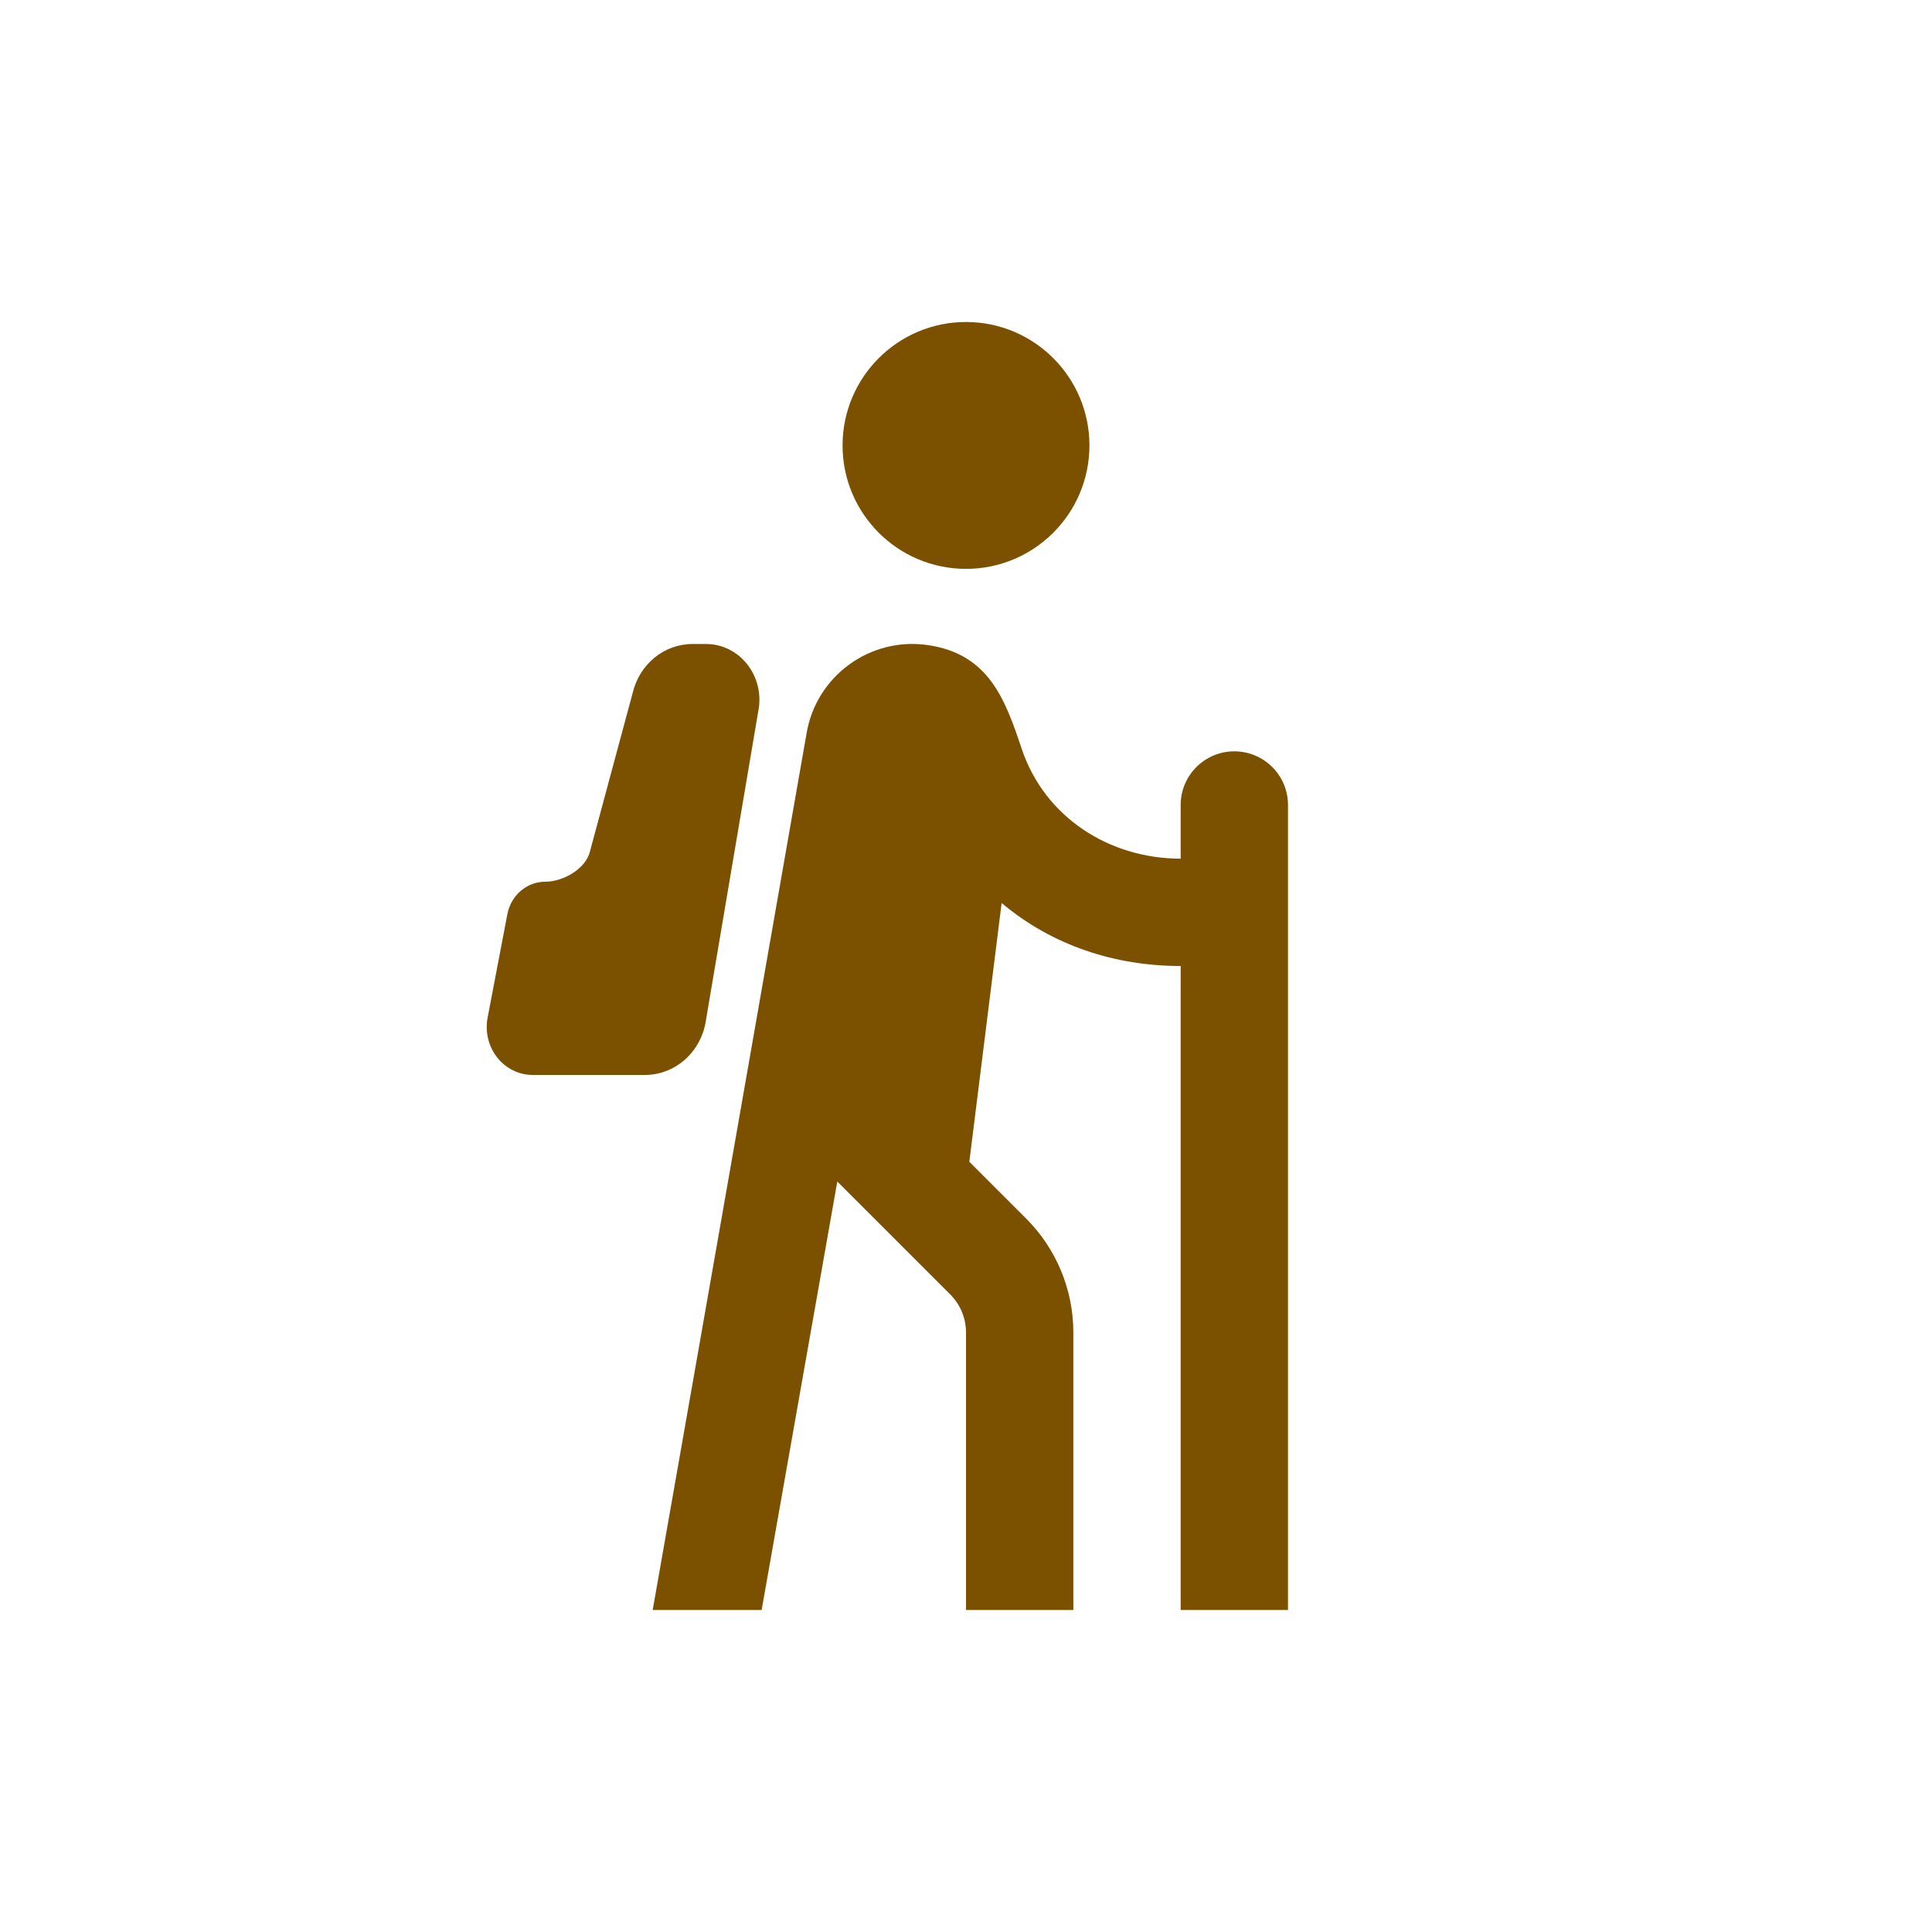
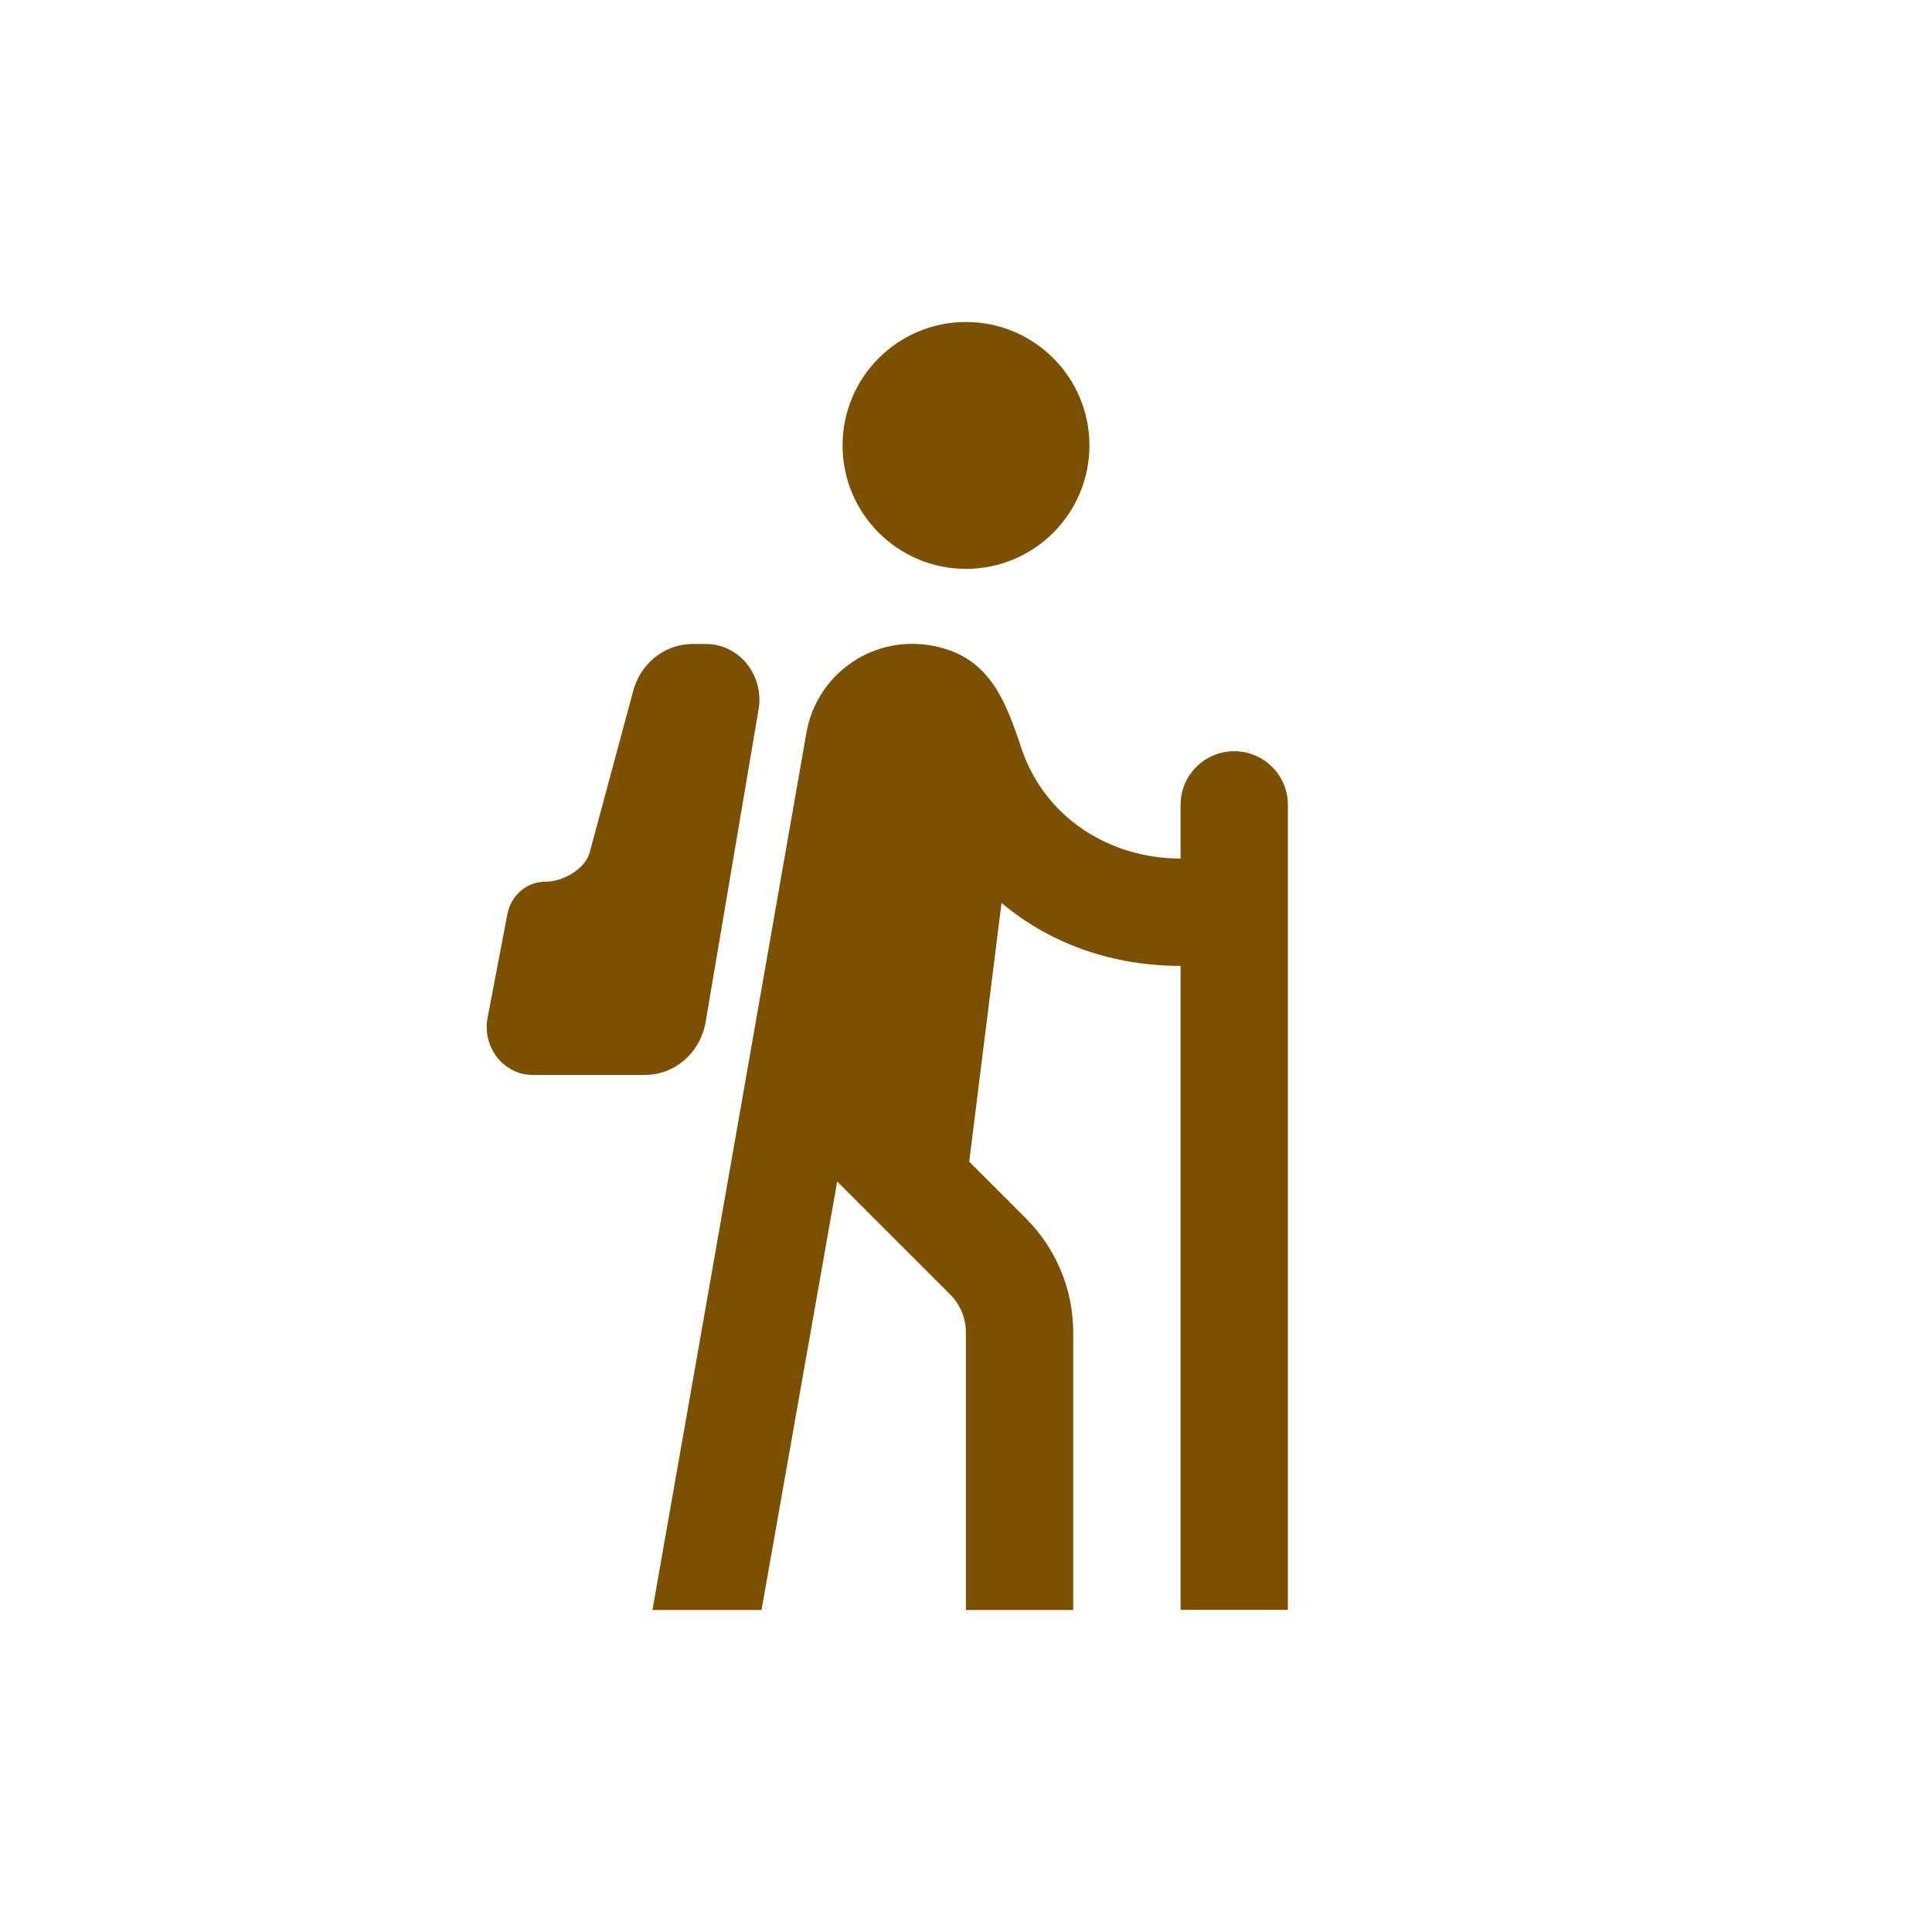
- <svg xmlns="http://www.w3.org/2000/svg" width="18" height="18" viewBox="0 0 18 18" fill="none">
-   <path d="M7.85 4.15C7.85 3.515 8.365 3 9 3C9.635 3 10.15 3.515 10.15 4.15C10.15 4.785 9.635 5.3 9 5.3C8.365 5.3 7.85 4.785 7.85 4.15Z" fill="#7b5100" />
-   <path d="M6.081 15H7.096L7.801 11.008L8.854 12.061C8.947 12.154 9 12.282 9 12.414V15H10V12.414C10 12.016 9.842 11.635 9.561 11.354L9.031 10.824L9.332 8.413C9.802 8.809 10.389 9 11 9L11 15H12L12 7.5C12 7.224 11.776 7 11.5 7C11.224 7 11 7.224 11 7.5L11 8C10.337 8 9.733 7.617 9.518 6.974C9.363 6.508 9.208 6.092 8.644 6.01C8.105 5.932 7.603 6.299 7.514 6.836C7.514 6.836 6.561 12.28 6.081 15Z" fill="#7b5100" />
-   <path d="M4.727 8.517L4.543 9.481C4.515 9.627 4.559 9.779 4.66 9.884C4.74 9.968 4.849 10.015 4.962 10.015H6.009C6.295 10.015 6.537 9.796 6.578 9.5L7.07 6.594C7.113 6.28 6.881 6 6.578 6H6.452C6.188 6 5.959 6.187 5.895 6.454L5.497 7.931C5.457 8.098 5.244 8.215 5.079 8.215C4.908 8.215 4.761 8.341 4.727 8.517Z" fill="#7b5100" />
+ <svg xmlns="http://www.w3.org/2000/svg" width="18" height="18" fill="none" version="1.1" viewBox="0 0 18 18">
+   <g fill="#7b5100">
+     <path d="m7.85 4.15c0-0.635 0.515-1.15 1.15-1.15 0.635 0 1.15 0.515 1.15 1.15s-0.515 1.15-1.15 1.15c-0.635 0-1.15-0.515-1.15-1.15z" />
+     <path d="m6.08 15h1.015l0.705-3.992 1.053 1.053c0.094 0.094 0.146 0.221 0.146 0.353v2.586h1v-2.586c0-0.398-0.158-0.779-0.439-1.061l-0.53-0.53 0.301-2.411c0.47 0.396 1.058 0.587 1.668 0.587v6h1v-7.5c0-0.276-0.224-0.5-0.5-0.5-0.276 0-0.5 0.224-0.5 0.5v0.5c-0.663 0-1.267-0.383-1.482-1.026-0.156-0.467-0.311-0.882-0.874-0.964-0.539-0.078-1.041 0.288-1.131 0.825 0 0-0.953 5.444-1.433 8.164z" />
+     <path d="M4.727 8.517L4.543 9.481C4.515 9.627 4.559 9.779 4.66 9.884C4.74 9.968 4.849 10.015 4.962 10.015H6.009C6.295 10.015 6.537 9.796 6.578 9.5L7.07 6.594C7.113 6.28 6.881 6 6.578 6H6.452C6.188 6 5.959 6.187 5.895 6.454L5.497 7.931C5.457 8.098 5.244 8.215 5.079 8.215C4.908 8.215 4.761 8.341 4.727 8.517Z" />
+   </g>
</svg>
